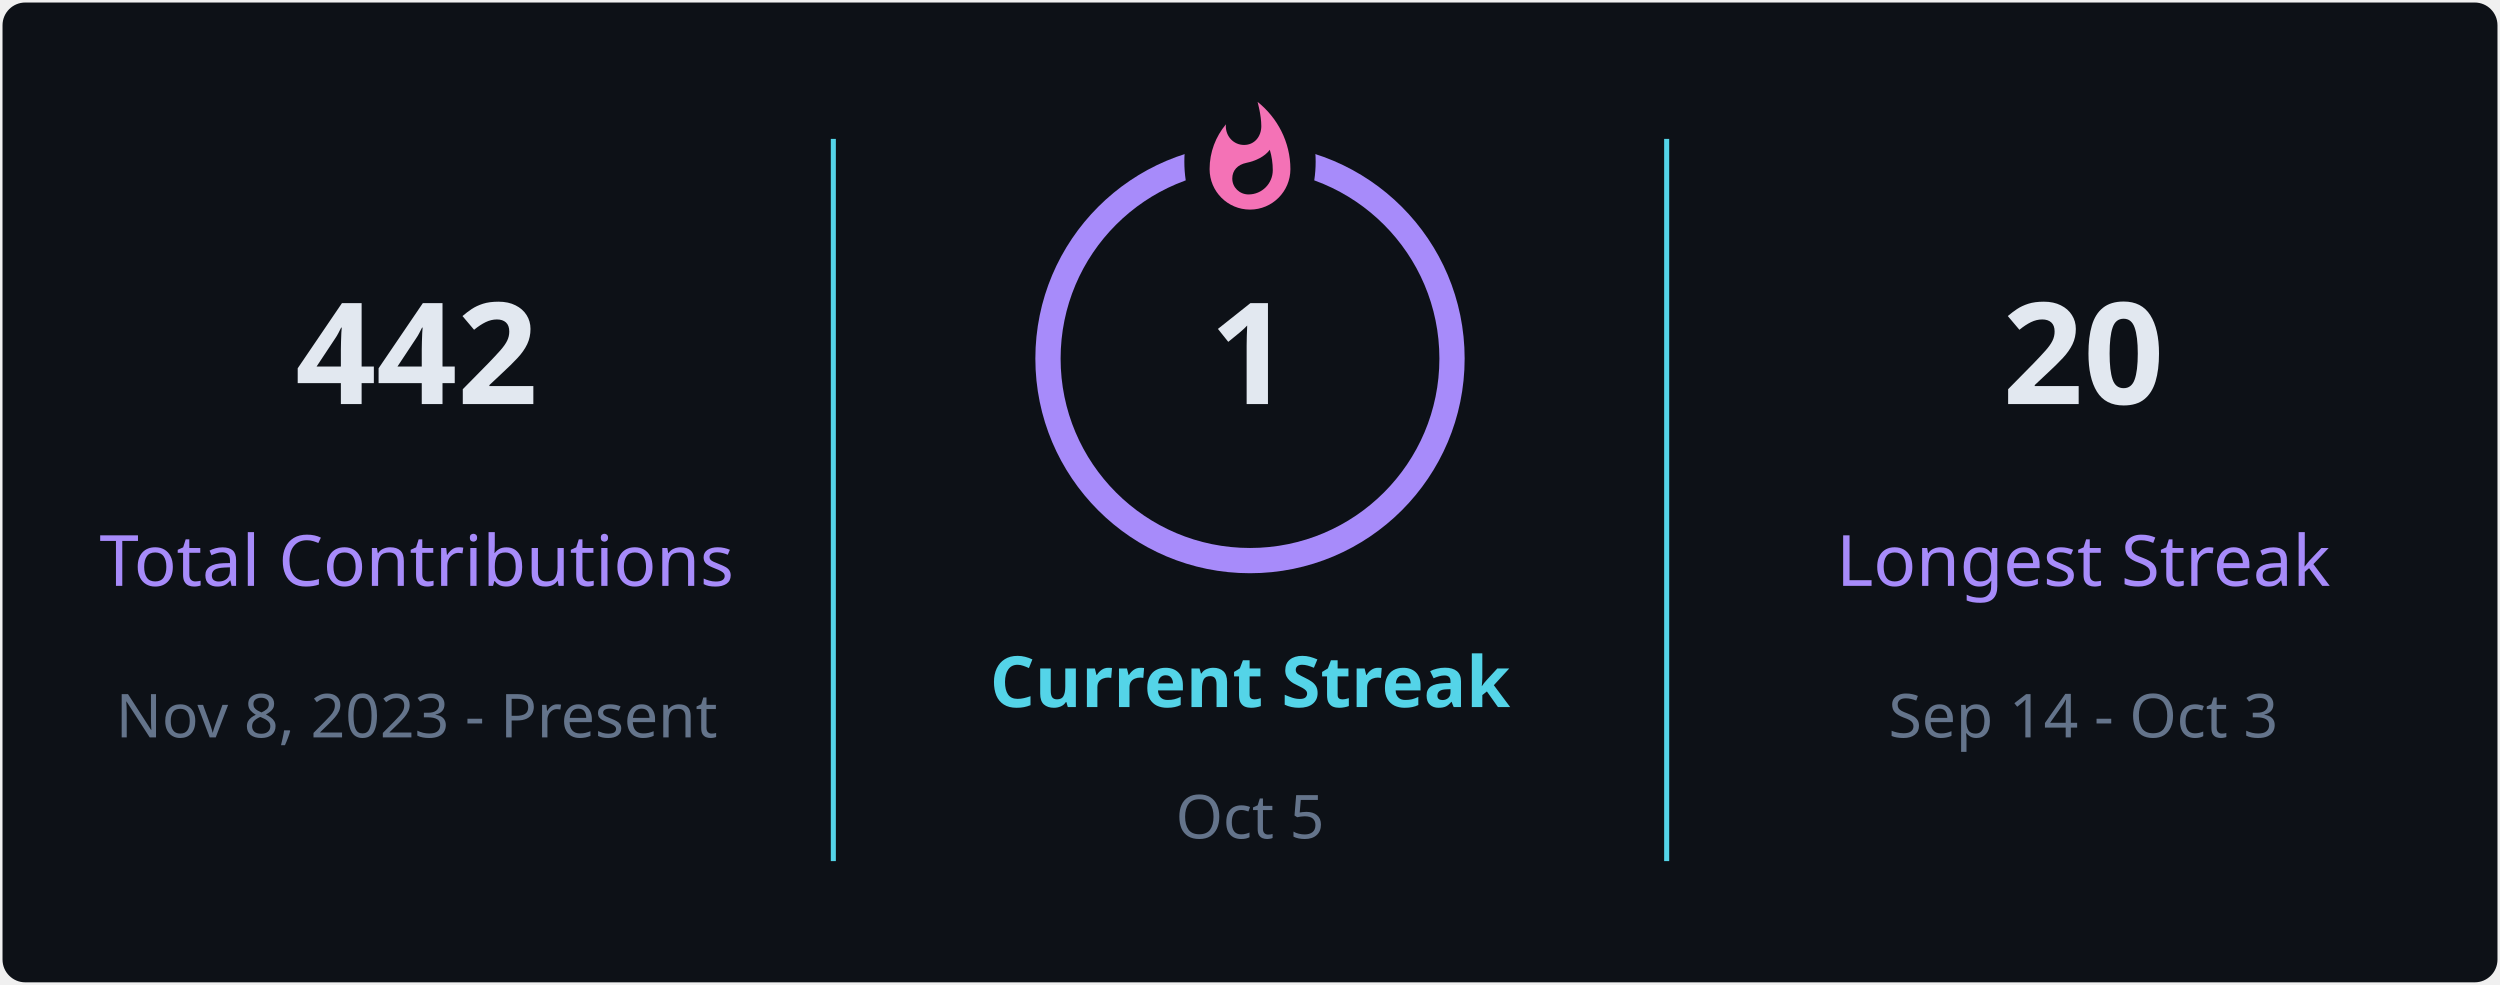
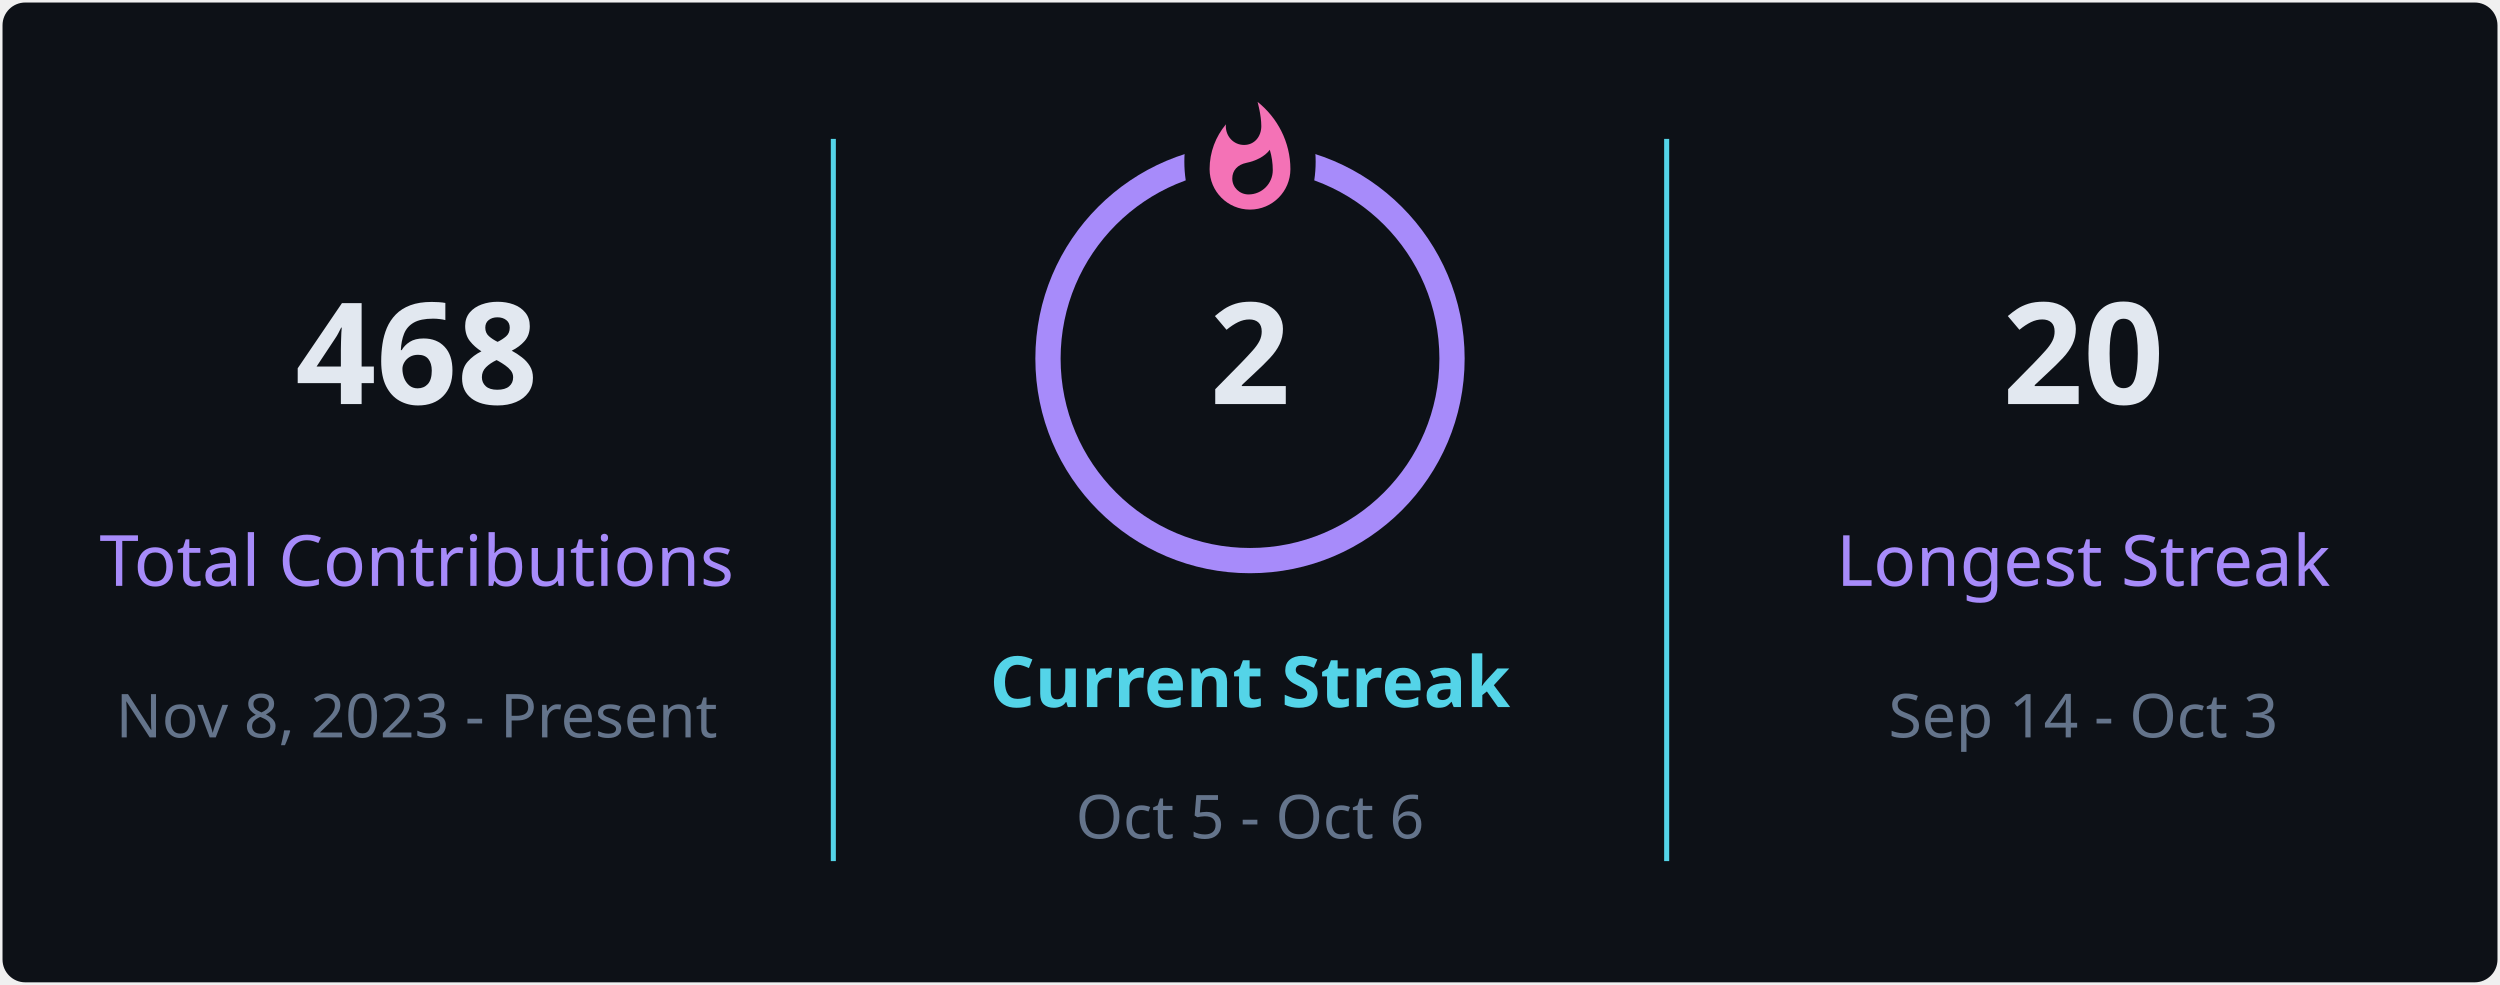
<svg xmlns="http://www.w3.org/2000/svg" style="isolation: isolate" viewBox="0 0 495 195" width="495px" height="195px" direction="ltr">
  <defs>
    <clipPath id="outer_rectangle">
      <rect width="495" height="195" rx="4.5" />
    </clipPath>
    <mask id="mask_out_ring_behind_fire">
      <rect width="495" height="195" fill="white" />
      <ellipse id="mask-ellipse" cx="247.5" cy="32" rx="13" ry="18" fill="black" />
    </mask>
  </defs>
  <g clip-path="url(#outer_rectangle)">
    <g style="isolation: isolate">
      <rect stroke="#000000" stroke-opacity="0" fill="#0d1117" rx="4.5" x="0.5" y="0.5" width="494" height="194" />
    </g>
    <g style="isolation: isolate">
      <line x1="165" y1="28" x2="165" y2="170" vector-effect="non-scaling-stroke" stroke-width="1" stroke="#54d4e8" stroke-linejoin="miter" stroke-linecap="square" stroke-miterlimit="3" />
      <line x1="330" y1="28" x2="330" y2="170" vector-effect="non-scaling-stroke" stroke-width="1" stroke="#54d4e8" stroke-linejoin="miter" stroke-linecap="square" stroke-miterlimit="3" />
    </g>
    <g style="isolation: isolate">
      <g transform="translate(82.5, 48)">
        <text x="0" y="32" stroke-width="0" text-anchor="middle" fill="#e2e8f0" stroke="none" font-family="&quot;Segoe UI&quot;, Ubuntu, sans-serif" font-weight="700" font-size="28px" font-style="normal" style="opacity: 1; opacity: 1;">
-                         442
+                         468
                    </text>
      </g>
      <g transform="translate(82.5, 84)">
        <text x="0" y="32" stroke-width="0" text-anchor="middle" fill="#a78bfa" stroke="none" font-family="&quot;Segoe UI&quot;, Ubuntu, sans-serif" font-weight="400" font-size="14px" font-style="normal" style="opacity: 1; opacity: 1;">
                        Total Contributions
                    </text>
      </g>
      <g transform="translate(82.5, 114)">
        <text x="0" y="32" stroke-width="0" text-anchor="middle" fill="#64748b" stroke="none" font-family="&quot;Segoe UI&quot;, Ubuntu, sans-serif" font-weight="400" font-size="12px" font-style="normal" style="opacity: 1; opacity: 1;">
                        Nov 8, 2023 - Present
                    </text>
      </g>
    </g>
    <g style="isolation: isolate">
      <g transform="translate(247.5, 108)">
        <text x="0" y="32" stroke-width="0" text-anchor="middle" fill="#54d4e8" stroke="none" font-family="&quot;Segoe UI&quot;, Ubuntu, sans-serif" font-weight="700" font-size="14px" font-style="normal" style="opacity: 1; opacity: 1;">
                        Current Streak
                    </text>
      </g>
      <g transform="translate(247.5, 145)">
        <text x="0" y="21" stroke-width="0" text-anchor="middle" fill="#64748b" stroke="none" font-family="&quot;Segoe UI&quot;, Ubuntu, sans-serif" font-weight="400" font-size="12px" font-style="normal" style="opacity: 1; opacity: 1;">
-                         Oct 5
+                         Oct 5 - Oct 6
                    </text>
      </g>
      <g mask="url(#mask_out_ring_behind_fire)">
        <circle cx="247.5" cy="71" r="40" fill="none" stroke="#a78bfa" stroke-width="5" style="opacity: 1; opacity: 1;" />
      </g>
      <g transform="translate(247.5, 19.5)" stroke-opacity="0" style="opacity: 1; opacity: 1;">
        <path d="M -12 -0.5 L 15 -0.5 L 15 23.5 L -12 23.5 L -12 -0.5 Z" fill="none" />
        <path d="M 1.5 0.67 C 1.5 0.67 2.24 3.32 2.24 5.47 C 2.24 7.53 0.89 9.2 -1.17 9.2 C -3.23 9.2 -4.79 7.53 -4.79 5.47 L -4.76 5.11 C -6.78 7.51 -8 10.62 -8 13.99 C -8 18.41 -4.42 22 0 22 C 4.42 22 8 18.41 8 13.99 C 8 8.6 5.41 3.79 1.5 0.67 Z M -0.29 19 C -2.07 19 -3.51 17.6 -3.51 15.86 C -3.51 14.24 -2.46 13.1 -0.7 12.74 C 1.07 12.38 2.9 11.53 3.92 10.16 C 4.31 11.45 4.51 12.81 4.51 14.2 C 4.51 16.85 2.36 19 -0.29 19 Z" fill="#f472b6" stroke-opacity="0" />
      </g>
      <g transform="translate(247.5, 48)">
        <text x="0" y="32" stroke-width="0" text-anchor="middle" fill="#e2e8f0" stroke="none" font-family="&quot;Segoe UI&quot;, Ubuntu, sans-serif" font-weight="700" font-size="28px" font-style="normal" style="font-size: 28px;">
-                         1
+                         2
                    </text>
      </g>
    </g>
    <g style="isolation: isolate">
      <g transform="translate(412.5, 48)">
        <text x="0" y="32" stroke-width="0" text-anchor="middle" fill="#e2e8f0" stroke="none" font-family="&quot;Segoe UI&quot;, Ubuntu, sans-serif" font-weight="700" font-size="28px" font-style="normal" style="opacity: 1; opacity: 1;">
                        20
                    </text>
      </g>
      <g transform="translate(412.5, 84)">
        <text x="0" y="32" stroke-width="0" text-anchor="middle" fill="#a78bfa" stroke="none" font-family="&quot;Segoe UI&quot;, Ubuntu, sans-serif" font-weight="400" font-size="14px" font-style="normal" style="opacity: 1; opacity: 1;">
                        Longest Streak
                    </text>
      </g>
      <g transform="translate(412.5, 114)">
        <text x="0" y="32" stroke-width="0" text-anchor="middle" fill="#64748b" stroke="none" font-family="&quot;Segoe UI&quot;, Ubuntu, sans-serif" font-weight="400" font-size="12px" font-style="normal" style="opacity: 1; opacity: 1;">
                        Sep 14 - Oct 3
                    </text>
      </g>
    </g>
  </g>
</svg>
